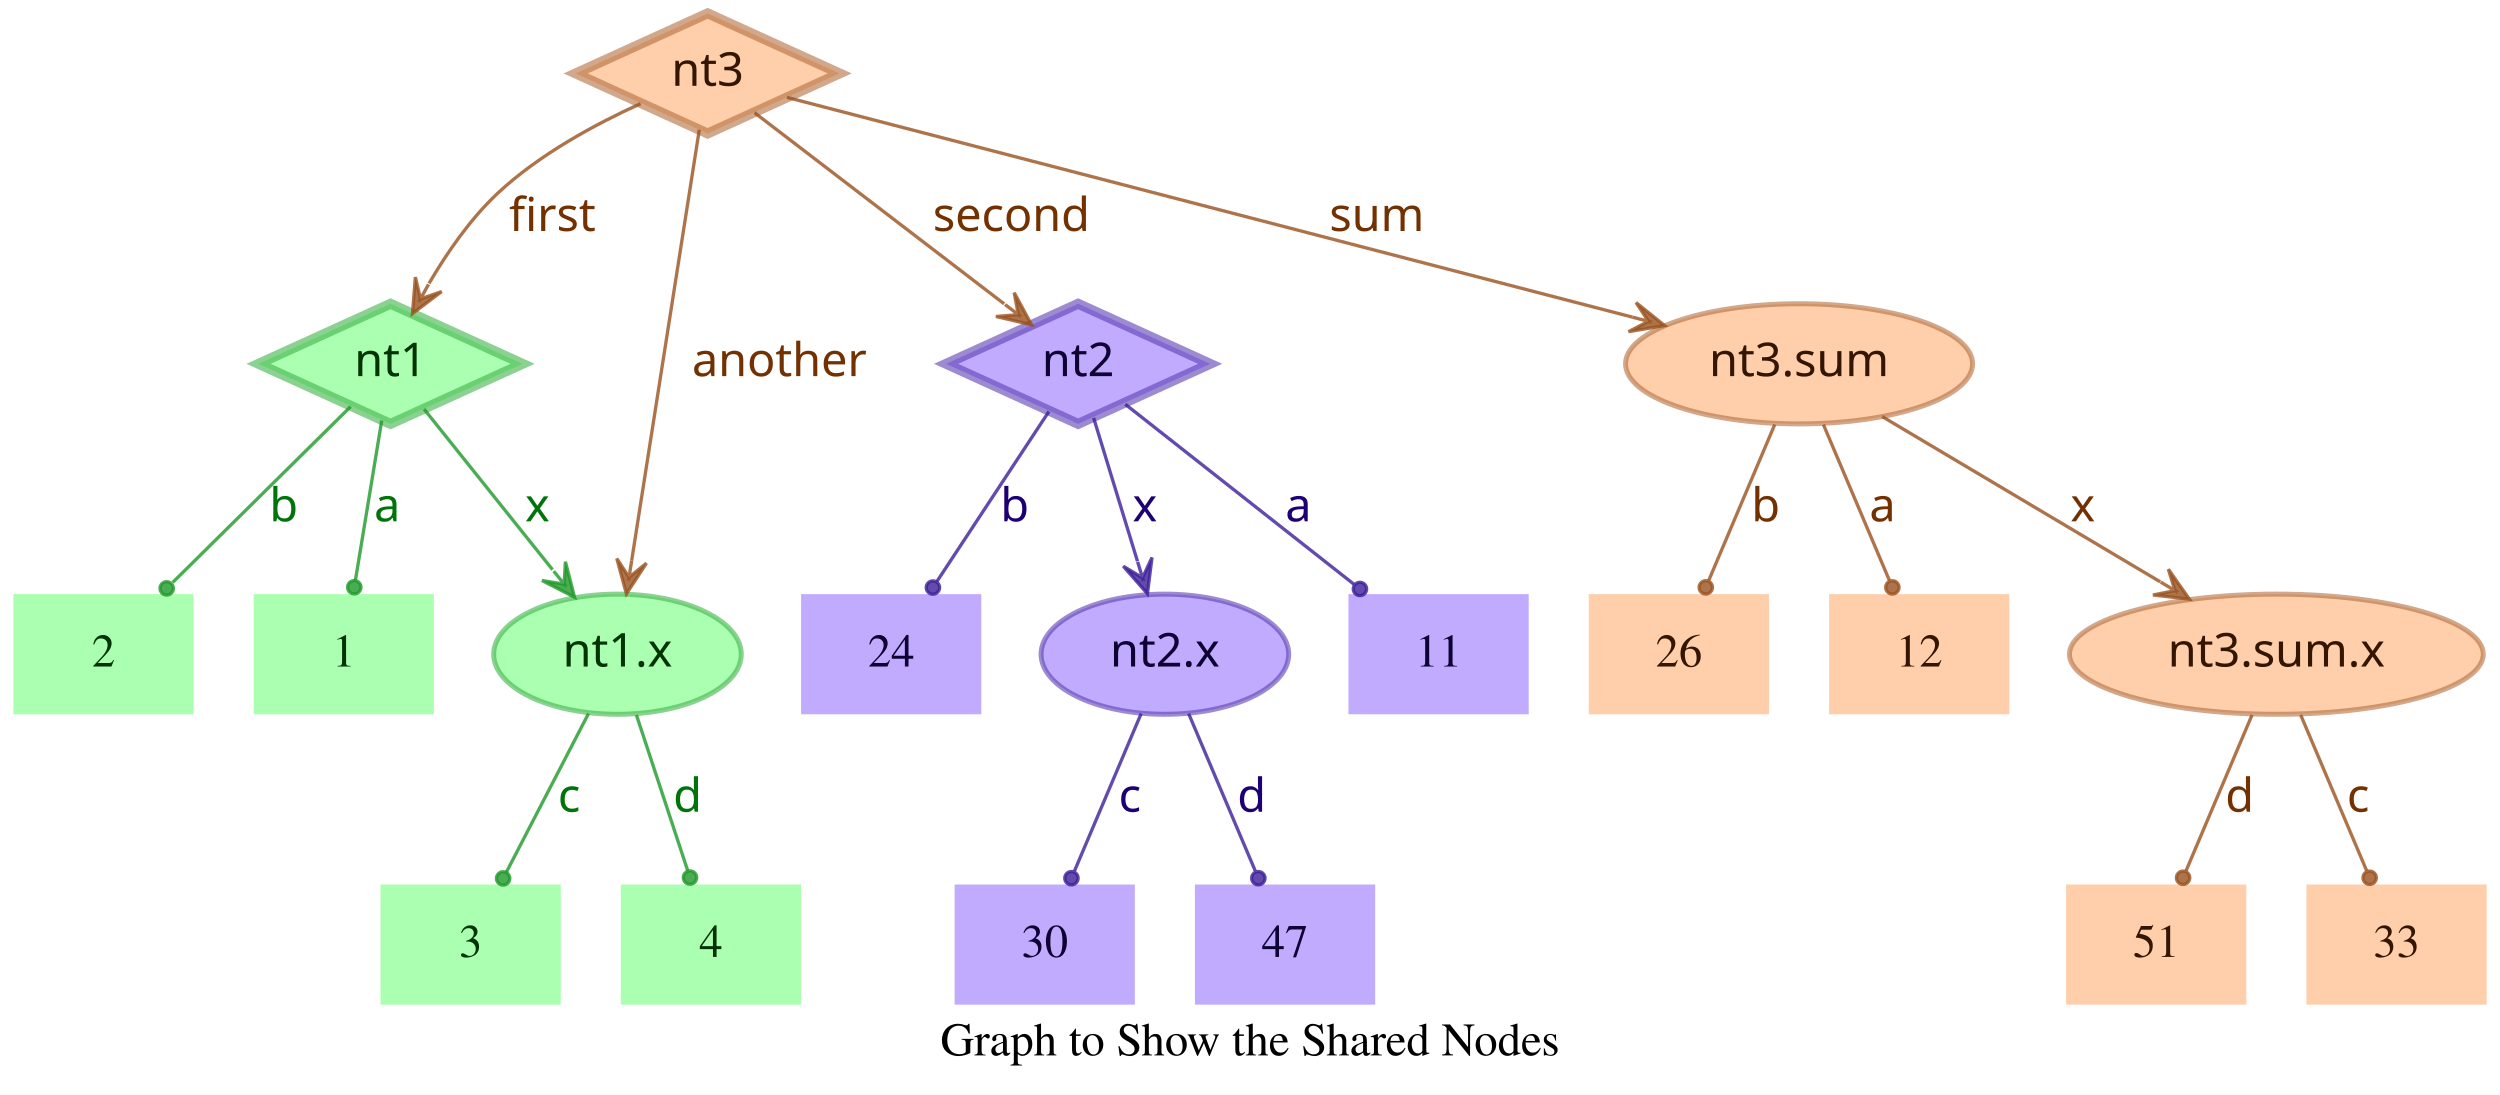
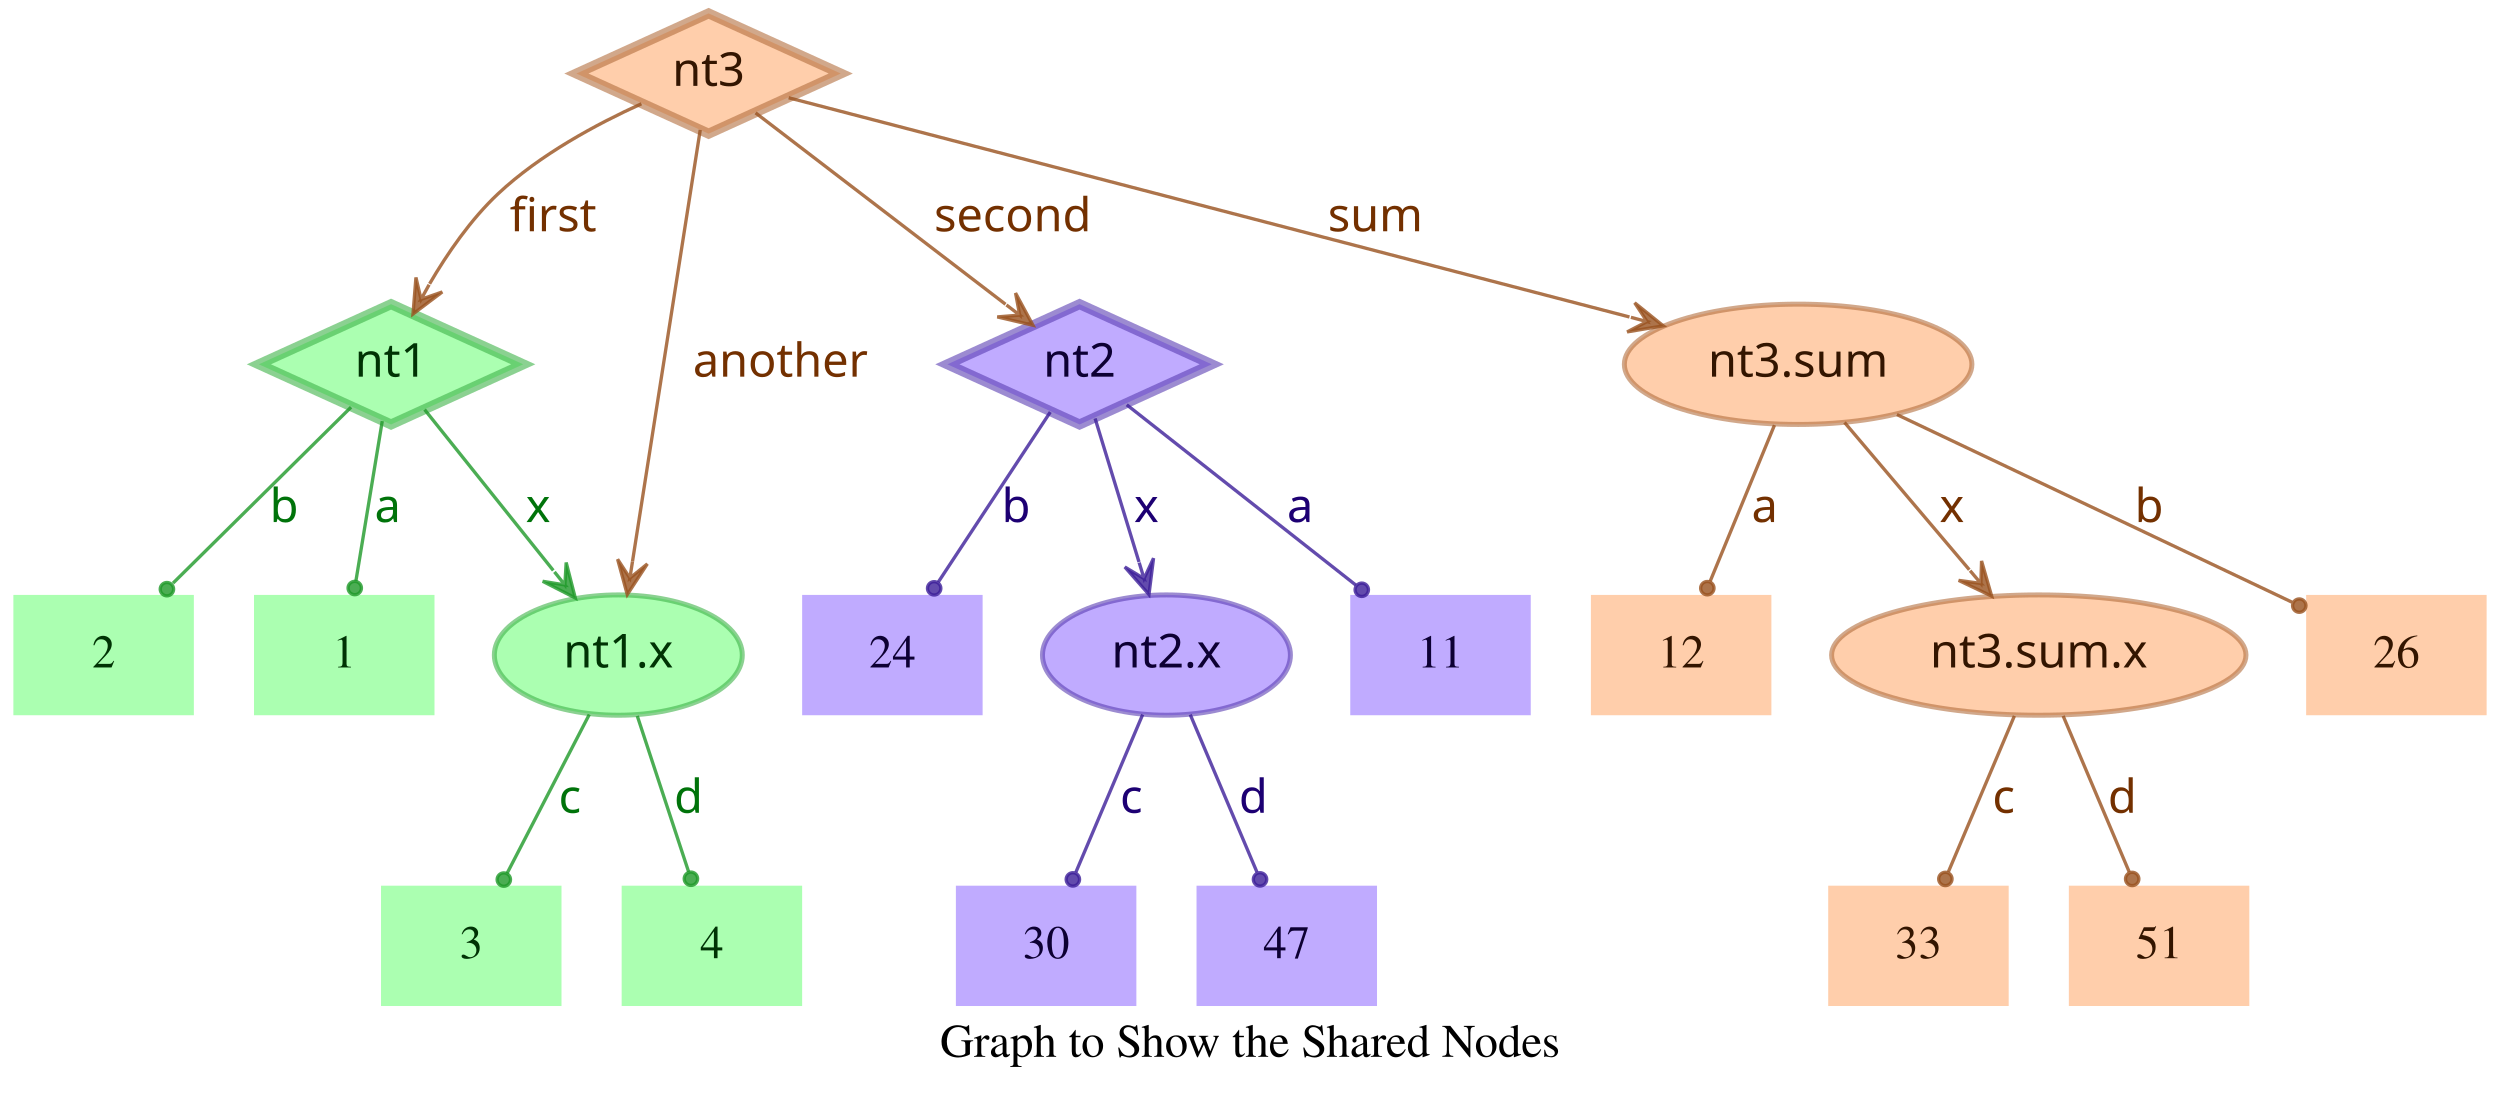
- <svg xmlns="http://www.w3.org/2000/svg" width="749pt" height="328pt" viewBox="0.00 0.00 749.00 328.00">
+ <svg xmlns="http://www.w3.org/2000/svg" width="748pt" height="328pt" viewBox="0.00 0.00 748.00 328.00">
  <g id="graph0" class="graph" transform="scale(1 1) rotate(0) translate(4 324)">
-     <polygon fill="transparent" stroke="transparent" points="-4,4 -4,-324 745,-324 745,4 -4,4" />
-     <text text-anchor="middle" x="370.5" y="-7.8" font-family="Times,serif" font-size="14.00">Graph to Show the Shared Nodes</text>
+     <polygon fill="transparent" stroke="transparent" points="-4,4 -4,-324 744,-324 744,4 -4,4" />
+     <text text-anchor="middle" x="370" y="-7.8" font-family="Times,serif" font-size="14.00">Graph to Show the Shared Nodes</text>
    <g id="node1" class="node">
      <polygon fill="#73ff7e" fill-opacity="0.6" stroke="#3eb248" stroke-width="3" stroke-opacity="0.6" points="113,-233 73.45,-215 113,-197 152.55,-215 113,-233" />
      <text text-anchor="middle" x="113" y="-211.3" font-family="Times-Roman bold" font-size="14.00" fill="#003304">nt1</text>
    </g>
    <g id="node4" class="node">
      <polygon fill="#73ff7e" fill-opacity="0.6" stroke="transparent" stroke-width="1.5" points="126,-146 72,-146 72,-110 126,-110 126,-146" />
      <text text-anchor="middle" x="99" y="-124.3" font-family="Times,serif" font-size="14.00" fill="#003304">1</text>
    </g>
    <g id="edge1" class="edge">
      <path fill="none" stroke="#1f9929" stroke-opacity="0.8" d="M110.37,-198.01C108.14,-184.47 104.92,-164.96 102.48,-150.13" />
      <ellipse fill="#1f9929" fill-opacity="0.8" stroke="#1f9929" stroke-opacity="0.8" cx="102.14" cy="-148.06" rx="2" ry="2" />
      <text text-anchor="middle" x="112" y="-167.8" font-family="Times-Roman bold" font-size="14.00" fill="#00730a">a</text>
    </g>
    <g id="node5" class="node">
      <polygon fill="#73ff7e" fill-opacity="0.6" stroke="transparent" stroke-width="1.5" points="54,-146 0,-146 0,-110 54,-110 54,-146" />
      <text text-anchor="middle" x="27" y="-124.3" font-family="Times,serif" font-size="14.00" fill="#003304">2</text>
    </g>
    <g id="edge2" class="edge">
      <path fill="none" stroke="#1f9929" stroke-opacity="0.8" d="M101.04,-202.18C87.28,-188.58 64.44,-166.01 47.76,-149.52" />
      <ellipse fill="#1f9929" fill-opacity="0.8" stroke="#1f9929" stroke-opacity="0.8" cx="45.94" cy="-147.72" rx="2" ry="2" />
      <text text-anchor="middle" x="81" y="-167.8" font-family="Times-Roman bold" font-size="14.00" fill="#00730a">b</text>
    </g>
    <g id="node6" class="node">
      <ellipse fill="#73ff7e" fill-opacity="0.6" stroke="#3eb248" stroke-width="1.5" stroke-opacity="0.6" cx="181" cy="-128" rx="37.09" ry="18" />
      <text text-anchor="middle" x="181" y="-124.3" font-family="Times-Roman bold" font-size="14.00" fill="#003304">nt1.x</text>
    </g>
    <g id="edge3" class="edge">
      <path fill="none" stroke="#1f9929" stroke-opacity="0.8" d="M123.03,-201.46C133.13,-188.83 148.97,-169.03 161.54,-153.32" />
      <polygon fill="#1f9929" fill-opacity="0.8" stroke="#1f9929" stroke-opacity="0.8" points="168.13,-145.08 165.4,-155.7 165.01,-148.99 161.89,-152.89 161.89,-152.89 161.89,-152.89 165.01,-148.99 158.37,-150.08 168.13,-145.08 168.13,-145.08" />
      <text text-anchor="middle" x="157" y="-167.8" font-family="Times-Roman bold" font-size="14.00" fill="#00730a">x</text>
    </g>
    <g id="node2" class="node">
      <polygon fill="#9673ff" fill-opacity="0.6" stroke="#5b3eb2" stroke-width="3" stroke-opacity="0.6" points="319,-233 279.45,-215 319,-197 358.55,-215 319,-233" />
      <text text-anchor="middle" x="319" y="-211.3" font-family="Times-Roman bold" font-size="14.00" fill="#0d0033">nt2</text>
    </g>
    <g id="node7" class="node">
      <polygon fill="#9673ff" fill-opacity="0.6" stroke="transparent" stroke-width="1.5" points="454,-146 400,-146 400,-110 454,-110 454,-146" />
      <text text-anchor="middle" x="427" y="-124.3" font-family="Times,serif" font-size="14.00" fill="#0d0033">11</text>
    </g>
    <g id="edge4" class="edge">
      <path fill="none" stroke="#3d1f99" stroke-opacity="0.8" d="M333.12,-202.89C350.49,-189.22 380.29,-165.76 401.66,-148.94" />
      <ellipse fill="#3d1f99" fill-opacity="0.8" stroke="#3d1f99" stroke-opacity="0.8" cx="403.44" cy="-147.54" rx="2" ry="2" />
      <text text-anchor="middle" x="385" y="-167.8" font-family="Times-Roman bold" font-size="14.00" fill="#1d0073">a</text>
    </g>
    <g id="node8" class="node">
      <polygon fill="#9673ff" fill-opacity="0.6" stroke="transparent" stroke-width="1.5" points="290,-146 236,-146 236,-110 290,-110 290,-146" />
      <text text-anchor="middle" x="263" y="-124.3" font-family="Times,serif" font-size="14.00" fill="#0d0033">24</text>
    </g>
    <g id="edge5" class="edge">
      <path fill="none" stroke="#3d1f99" stroke-opacity="0.8" d="M310.25,-200.72C301.27,-187.09 287.17,-165.69 276.71,-149.81" />
      <ellipse fill="#3d1f99" fill-opacity="0.8" stroke="#3d1f99" stroke-opacity="0.8" cx="275.5" cy="-147.97" rx="2" ry="2" />
      <text text-anchor="middle" x="300" y="-167.8" font-family="Times-Roman bold" font-size="14.00" fill="#1d0073">b</text>
    </g>
    <g id="node9" class="node">
      <ellipse fill="#9673ff" fill-opacity="0.6" stroke="#5b3eb2" stroke-width="1.5" stroke-opacity="0.6" cx="345" cy="-128" rx="37.09" ry="18" />
      <text text-anchor="middle" x="345" y="-124.3" font-family="Times-Roman bold" font-size="14.00" fill="#0d0033">nt2.x</text>
    </g>
    <g id="edge6" class="edge">
      <path fill="none" stroke="#3d1f99" stroke-opacity="0.8" d="M323.65,-198.8C327.29,-186.89 332.45,-170.02 336.79,-155.84" />
      <polygon fill="#3d1f99" fill-opacity="0.8" stroke="#3d1f99" stroke-opacity="0.8" points="339.77,-146.11 341.14,-156.99 338.3,-150.89 336.84,-155.67 336.84,-155.67 336.84,-155.67 338.3,-150.89 332.54,-154.36 339.77,-146.11 339.77,-146.11" />
      <text text-anchor="middle" x="339" y="-167.8" font-family="Times-Roman bold" font-size="14.00" fill="#1d0073">x</text>
    </g>
    <g id="node3" class="node">
      <polygon fill="#ffad73" fill-opacity="0.6" stroke="#b26f3e" stroke-width="3" stroke-opacity="0.6" points="208,-320 168.45,-302 208,-284 247.55,-302 208,-320" />
      <text text-anchor="middle" x="208" y="-298.3" font-family="Times-Roman bold" font-size="14.00" fill="#331500">nt3</text>
    </g>
    <g id="edge7" class="edge">
      <path fill="none" stroke="#99521f" stroke-opacity="0.8" d="M187.91,-292.95C174.66,-286.94 157.49,-277.74 145,-266 136.86,-258.35 129.88,-248.22 124.53,-239.08" />
      <polygon fill="#99521f" fill-opacity="0.8" stroke="#99521f" stroke-opacity="0.8" points="119.57,-230.05 128.33,-236.65 121.98,-234.44 124.39,-238.82 124.39,-238.82 124.39,-238.82 121.98,-234.44 120.45,-240.99 119.57,-230.05 119.57,-230.05" />
      <text text-anchor="middle" x="161.5" y="-254.8" font-family="Times-Roman bold" font-size="14.00" fill="#733000">first</text>
    </g>
    <g id="edge8" class="edge">
      <path fill="none" stroke="#99521f" stroke-opacity="0.8" d="M222.06,-290.23C240.91,-275.8 274.57,-250.02 296.85,-232.96" />
      <polygon fill="#99521f" fill-opacity="0.8" stroke="#99521f" stroke-opacity="0.8" points="305.06,-226.68 299.85,-236.33 301.09,-229.72 297.12,-232.76 297.12,-232.76 297.12,-232.76 301.09,-229.72 294.38,-229.18 305.06,-226.68 305.06,-226.68" />
      <text text-anchor="middle" x="299" y="-254.8" font-family="Times-Roman bold" font-size="14.00" fill="#733000">second</text>
    </g>
    <g id="edge9" class="edge">
      <path fill="none" stroke="#99521f" stroke-opacity="0.8" d="M205.51,-285.13C200.89,-255.68 190.94,-192.3 185.24,-156" />
      <polygon fill="#99521f" fill-opacity="0.8" stroke="#99521f" stroke-opacity="0.8" points="183.68,-146.1 189.68,-155.28 184.46,-151.04 185.24,-155.98 185.24,-155.98 185.24,-155.98 184.46,-151.04 180.79,-156.68 183.68,-146.1 183.68,-146.1" />
      <text text-anchor="middle" x="229.5" y="-211.3" font-family="Times-Roman bold" font-size="14.00" fill="#733000">another</text>
    </g>
    <g id="node10" class="node">
-       <ellipse fill="#ffad73" fill-opacity="0.6" stroke="#b26f3e" stroke-width="1.5" stroke-opacity="0.6" cx="535" cy="-215" rx="51.99" ry="18" />
-       <text text-anchor="middle" x="535" y="-211.3" font-family="Times-Roman bold" font-size="14.00" fill="#331500">nt3.sum</text>
+       <ellipse fill="#ffad73" fill-opacity="0.6" stroke="#b26f3e" stroke-width="1.5" stroke-opacity="0.6" cx="534" cy="-215" rx="51.99" ry="18" />
+       <text text-anchor="middle" x="534" y="-211.3" font-family="Times-Roman bold" font-size="14.00" fill="#331500">nt3.sum</text>
    </g>
    <g id="edge10" class="edge">
-       <path fill="none" stroke="#99521f" stroke-opacity="0.8" d="M231.78,-294.82C284.77,-281.04 413.49,-247.59 485.01,-229" />
-       <polygon fill="#99521f" fill-opacity="0.8" stroke="#99521f" stroke-opacity="0.8" points="494.71,-226.47 486.16,-233.35 489.87,-227.73 485.03,-228.99 485.03,-228.99 485.03,-228.99 489.87,-227.73 483.89,-224.63 494.71,-226.47 494.71,-226.47" />
-       <text text-anchor="middle" x="408.5" y="-254.8" font-family="Times-Roman bold" font-size="14.00" fill="#733000">sum</text>
+       <path fill="none" stroke="#99521f" stroke-opacity="0.8" d="M231.97,-294.75C284.81,-280.97 412.24,-247.75 483.54,-229.16" />
+       <polygon fill="#99521f" fill-opacity="0.8" stroke="#99521f" stroke-opacity="0.8" points="493.64,-226.52 485.1,-233.4 488.8,-227.78 483.96,-229.05 483.96,-229.05 483.96,-229.05 488.8,-227.78 482.83,-224.69 493.64,-226.52 493.64,-226.52" />
+       <text text-anchor="middle" x="407.5" y="-254.8" font-family="Times-Roman bold" font-size="14.00" fill="#733000">sum</text>
    </g>
    <g id="node11" class="node">
      <polygon fill="#73ff7e" fill-opacity="0.6" stroke="transparent" stroke-width="1.5" points="164,-59 110,-59 110,-23 164,-23 164,-59" />
      <text text-anchor="middle" x="137" y="-37.3" font-family="Times,serif" font-size="14.00" fill="#003304">3</text>
    </g>
    <g id="edge11" class="edge">
      <path fill="none" stroke="#1f9929" stroke-opacity="0.8" d="M172.31,-110.21C165.24,-96.56 155.24,-77.24 147.69,-62.65" />
      <ellipse fill="#1f9929" fill-opacity="0.8" stroke="#1f9929" stroke-opacity="0.8" cx="146.74" cy="-60.83" rx="2" ry="2" />
      <text text-anchor="middle" x="166.5" y="-80.8" font-family="Times-Roman bold" font-size="14.00" fill="#00730a">c</text>
    </g>
    <g id="node12" class="node">
      <polygon fill="#73ff7e" fill-opacity="0.6" stroke="transparent" stroke-width="1.5" points="236,-59 182,-59 182,-23 236,-23 236,-59" />
      <text text-anchor="middle" x="209" y="-37.3" font-family="Times,serif" font-size="14.00" fill="#003304">4</text>
    </g>
    <g id="edge12" class="edge">
      <path fill="none" stroke="#1f9929" stroke-opacity="0.8" d="M186.67,-109.8C191.11,-96.32 197.31,-77.5 202.05,-63.11" />
      <ellipse fill="#1f9929" fill-opacity="0.8" stroke="#1f9929" stroke-opacity="0.8" cx="202.72" cy="-61.08" rx="2" ry="2" />
      <text text-anchor="middle" x="202" y="-80.8" font-family="Times-Roman bold" font-size="14.00" fill="#00730a">d</text>
    </g>
    <g id="node13" class="node">
      <polygon fill="#9673ff" fill-opacity="0.6" stroke="transparent" stroke-width="1.5" points="336,-59 282,-59 282,-23 336,-23 336,-59" />
      <text text-anchor="middle" x="309" y="-37.3" font-family="Times,serif" font-size="14.00" fill="#0d0033">30</text>
    </g>
    <g id="edge13" class="edge">
      <path fill="none" stroke="#3d1f99" stroke-opacity="0.8" d="M337.89,-110.21C332.16,-96.67 324.07,-77.57 317.9,-63.02" />
      <ellipse fill="#3d1f99" fill-opacity="0.8" stroke="#3d1f99" stroke-opacity="0.8" cx="317" cy="-60.89" rx="2" ry="2" />
      <text text-anchor="middle" x="334.5" y="-80.8" font-family="Times-Roman bold" font-size="14.00" fill="#1d0073">c</text>
    </g>
    <g id="node14" class="node">
      <polygon fill="#9673ff" fill-opacity="0.6" stroke="transparent" stroke-width="1.5" points="408,-59 354,-59 354,-23 408,-23 408,-59" />
      <text text-anchor="middle" x="381" y="-37.3" font-family="Times,serif" font-size="14.00" fill="#0d0033">47</text>
    </g>
    <g id="edge14" class="edge">
      <path fill="none" stroke="#3d1f99" stroke-opacity="0.8" d="M352.11,-110.21C357.84,-96.67 365.93,-77.57 372.1,-63.02" />
      <ellipse fill="#3d1f99" fill-opacity="0.8" stroke="#3d1f99" stroke-opacity="0.8" cx="373" cy="-60.89" rx="2" ry="2" />
      <text text-anchor="middle" x="371" y="-80.8" font-family="Times-Roman bold" font-size="14.00" fill="#1d0073">d</text>
    </g>
    <g id="node15" class="node">
-       <ellipse fill="#ffad73" fill-opacity="0.6" stroke="#b26f3e" stroke-width="1.5" stroke-opacity="0.6" cx="678" cy="-128" rx="61.99" ry="18" />
-       <text text-anchor="middle" x="678" y="-124.3" font-family="Times-Roman bold" font-size="14.00" fill="#331500">nt3.sum.x</text>
+       <polygon fill="#ffad73" fill-opacity="0.6" stroke="transparent" stroke-width="1.5" points="740,-146 686,-146 686,-110 740,-110 740,-146" />
+       <text text-anchor="middle" x="713" y="-124.3" font-family="Times,serif" font-size="14.00" fill="#331500">26</text>
    </g>
    <g id="edge15" class="edge">
-       <path fill="none" stroke="#99521f" stroke-opacity="0.8" d="M559.91,-199.19C582.96,-185.49 617.45,-164.99 643.21,-149.68" />
-       <polygon fill="#99521f" fill-opacity="0.8" stroke="#99521f" stroke-opacity="0.8" points="651.93,-144.5 645.63,-153.48 647.63,-147.05 643.33,-149.61 643.33,-149.61 643.33,-149.61 647.63,-147.05 641.03,-145.74 651.93,-144.5 651.93,-144.5" />
-       <text text-anchor="middle" x="620" y="-167.8" font-family="Times-Roman bold" font-size="14.00" fill="#733000">x</text>
+       <path fill="none" stroke="#99521f" stroke-opacity="0.8" d="M563.56,-199.96C596.19,-184.47 648.5,-159.63 681.78,-143.82" />
+       <ellipse fill="#99521f" fill-opacity="0.8" stroke="#99521f" stroke-opacity="0.8" cx="683.94" cy="-142.8" rx="2" ry="2" />
+       <text text-anchor="middle" x="639" y="-167.8" font-family="Times-Roman bold" font-size="14.00" fill="#733000">b</text>
    </g>
    <g id="node16" class="node">
      <polygon fill="#ffad73" fill-opacity="0.6" stroke="transparent" stroke-width="1.5" points="526,-146 472,-146 472,-110 526,-110 526,-146" />
-       <text text-anchor="middle" x="499" y="-124.3" font-family="Times,serif" font-size="14.00" fill="#331500">26</text>
+       <text text-anchor="middle" x="499" y="-124.3" font-family="Times,serif" font-size="14.00" fill="#331500">12</text>
    </g>
    <g id="edge16" class="edge">
-       <path fill="none" stroke="#99521f" stroke-opacity="0.8" d="M527.71,-196.8C522.01,-183.32 514.04,-164.5 507.94,-150.11" />
-       <ellipse fill="#99521f" fill-opacity="0.8" stroke="#99521f" stroke-opacity="0.8" cx="507.05" cy="-148.02" rx="2" ry="2" />
-       <text text-anchor="middle" x="525" y="-167.8" font-family="Times-Roman bold" font-size="14.00" fill="#733000">b</text>
+       <path fill="none" stroke="#99521f" stroke-opacity="0.8" d="M526.92,-196.8C521.37,-183.32 513.62,-164.5 507.69,-150.11" />
+       <ellipse fill="#99521f" fill-opacity="0.8" stroke="#99521f" stroke-opacity="0.8" cx="506.83" cy="-148.02" rx="2" ry="2" />
+       <text text-anchor="middle" x="524" y="-167.8" font-family="Times-Roman bold" font-size="14.00" fill="#733000">a</text>
    </g>
    <g id="node17" class="node">
-       <polygon fill="#ffad73" fill-opacity="0.6" stroke="transparent" stroke-width="1.5" points="598,-146 544,-146 544,-110 598,-110 598,-146" />
-       <text text-anchor="middle" x="571" y="-124.3" font-family="Times,serif" font-size="14.00" fill="#331500">12</text>
+       <ellipse fill="#ffad73" fill-opacity="0.6" stroke="#b26f3e" stroke-width="1.5" stroke-opacity="0.6" cx="606" cy="-128" rx="61.99" ry="18" />
+       <text text-anchor="middle" x="606" y="-124.3" font-family="Times-Roman bold" font-size="14.00" fill="#331500">nt3.sum.x</text>
    </g>
    <g id="edge17" class="edge">
-       <path fill="none" stroke="#99521f" stroke-opacity="0.8" d="M542.29,-196.8C547.99,-183.32 555.96,-164.5 562.06,-150.11" />
-       <ellipse fill="#99521f" fill-opacity="0.8" stroke="#99521f" stroke-opacity="0.8" cx="562.95" cy="-148.02" rx="2" ry="2" />
-       <text text-anchor="middle" x="560" y="-167.8" font-family="Times-Roman bold" font-size="14.00" fill="#733000">a</text>
+       <path fill="none" stroke="#99521f" stroke-opacity="0.8" d="M547.88,-197.61C558.47,-185.11 573.23,-167.69 585.22,-153.53" />
+       <polygon fill="#99521f" fill-opacity="0.8" stroke="#99521f" stroke-opacity="0.8" points="591.91,-145.63 588.88,-156.17 588.68,-149.44 585.45,-153.26 585.45,-153.26 585.45,-153.26 588.68,-149.44 582.02,-150.35 591.91,-145.63 591.91,-145.63" />
+       <text text-anchor="middle" x="580" y="-167.8" font-family="Times-Roman bold" font-size="14.00" fill="#733000">x</text>
    </g>
    <g id="node18" class="node">
+       <polygon fill="#ffad73" fill-opacity="0.6" stroke="transparent" stroke-width="1.5" points="597,-59 543,-59 543,-23 597,-23 597,-59" />
+       <text text-anchor="middle" x="570" y="-37.3" font-family="Times,serif" font-size="14.00" fill="#331500">33</text>
+     </g>
+     <g id="edge18" class="edge">
+       <path fill="none" stroke="#99521f" stroke-opacity="0.8" d="M598.71,-109.8C593.01,-96.32 585.04,-77.5 578.94,-63.11" />
+       <ellipse fill="#99521f" fill-opacity="0.8" stroke="#99521f" stroke-opacity="0.8" cx="578.05" cy="-61.02" rx="2" ry="2" />
+       <text text-anchor="middle" x="595.5" y="-80.8" font-family="Times-Roman bold" font-size="14.00" fill="#733000">c</text>
+     </g>
+     <g id="node19" class="node">
      <polygon fill="#ffad73" fill-opacity="0.6" stroke="transparent" stroke-width="1.5" points="669,-59 615,-59 615,-23 669,-23 669,-59" />
      <text text-anchor="middle" x="642" y="-37.3" font-family="Times,serif" font-size="14.00" fill="#331500">51</text>
    </g>
-     <g id="edge18" class="edge">
-       <path fill="none" stroke="#99521f" stroke-opacity="0.8" d="M670.71,-109.8C665.01,-96.32 657.04,-77.5 650.94,-63.11" />
-       <ellipse fill="#99521f" fill-opacity="0.8" stroke="#99521f" stroke-opacity="0.8" cx="650.05" cy="-61.02" rx="2" ry="2" />
-       <text text-anchor="middle" x="667" y="-80.8" font-family="Times-Roman bold" font-size="14.00" fill="#733000">d</text>
-     </g>
-     <g id="node19" class="node">
-       <polygon fill="#ffad73" fill-opacity="0.6" stroke="transparent" stroke-width="1.5" points="741,-59 687,-59 687,-23 741,-23 741,-59" />
-       <text text-anchor="middle" x="714" y="-37.3" font-family="Times,serif" font-size="14.00" fill="#331500">33</text>
-     </g>
    <g id="edge19" class="edge">
-       <path fill="none" stroke="#99521f" stroke-opacity="0.8" d="M685.29,-109.8C690.99,-96.32 698.96,-77.5 705.06,-63.11" />
-       <ellipse fill="#99521f" fill-opacity="0.8" stroke="#99521f" stroke-opacity="0.8" cx="705.95" cy="-61.02" rx="2" ry="2" />
-       <text text-anchor="middle" x="702.5" y="-80.8" font-family="Times-Roman bold" font-size="14.00" fill="#733000">c</text>
+       <path fill="none" stroke="#99521f" stroke-opacity="0.8" d="M613.29,-109.8C618.99,-96.32 626.96,-77.5 633.06,-63.11" />
+       <ellipse fill="#99521f" fill-opacity="0.8" stroke="#99521f" stroke-opacity="0.8" cx="633.95" cy="-61.02" rx="2" ry="2" />
+       <text text-anchor="middle" x="631" y="-80.8" font-family="Times-Roman bold" font-size="14.00" fill="#733000">d</text>
    </g>
  </g>
</svg>
